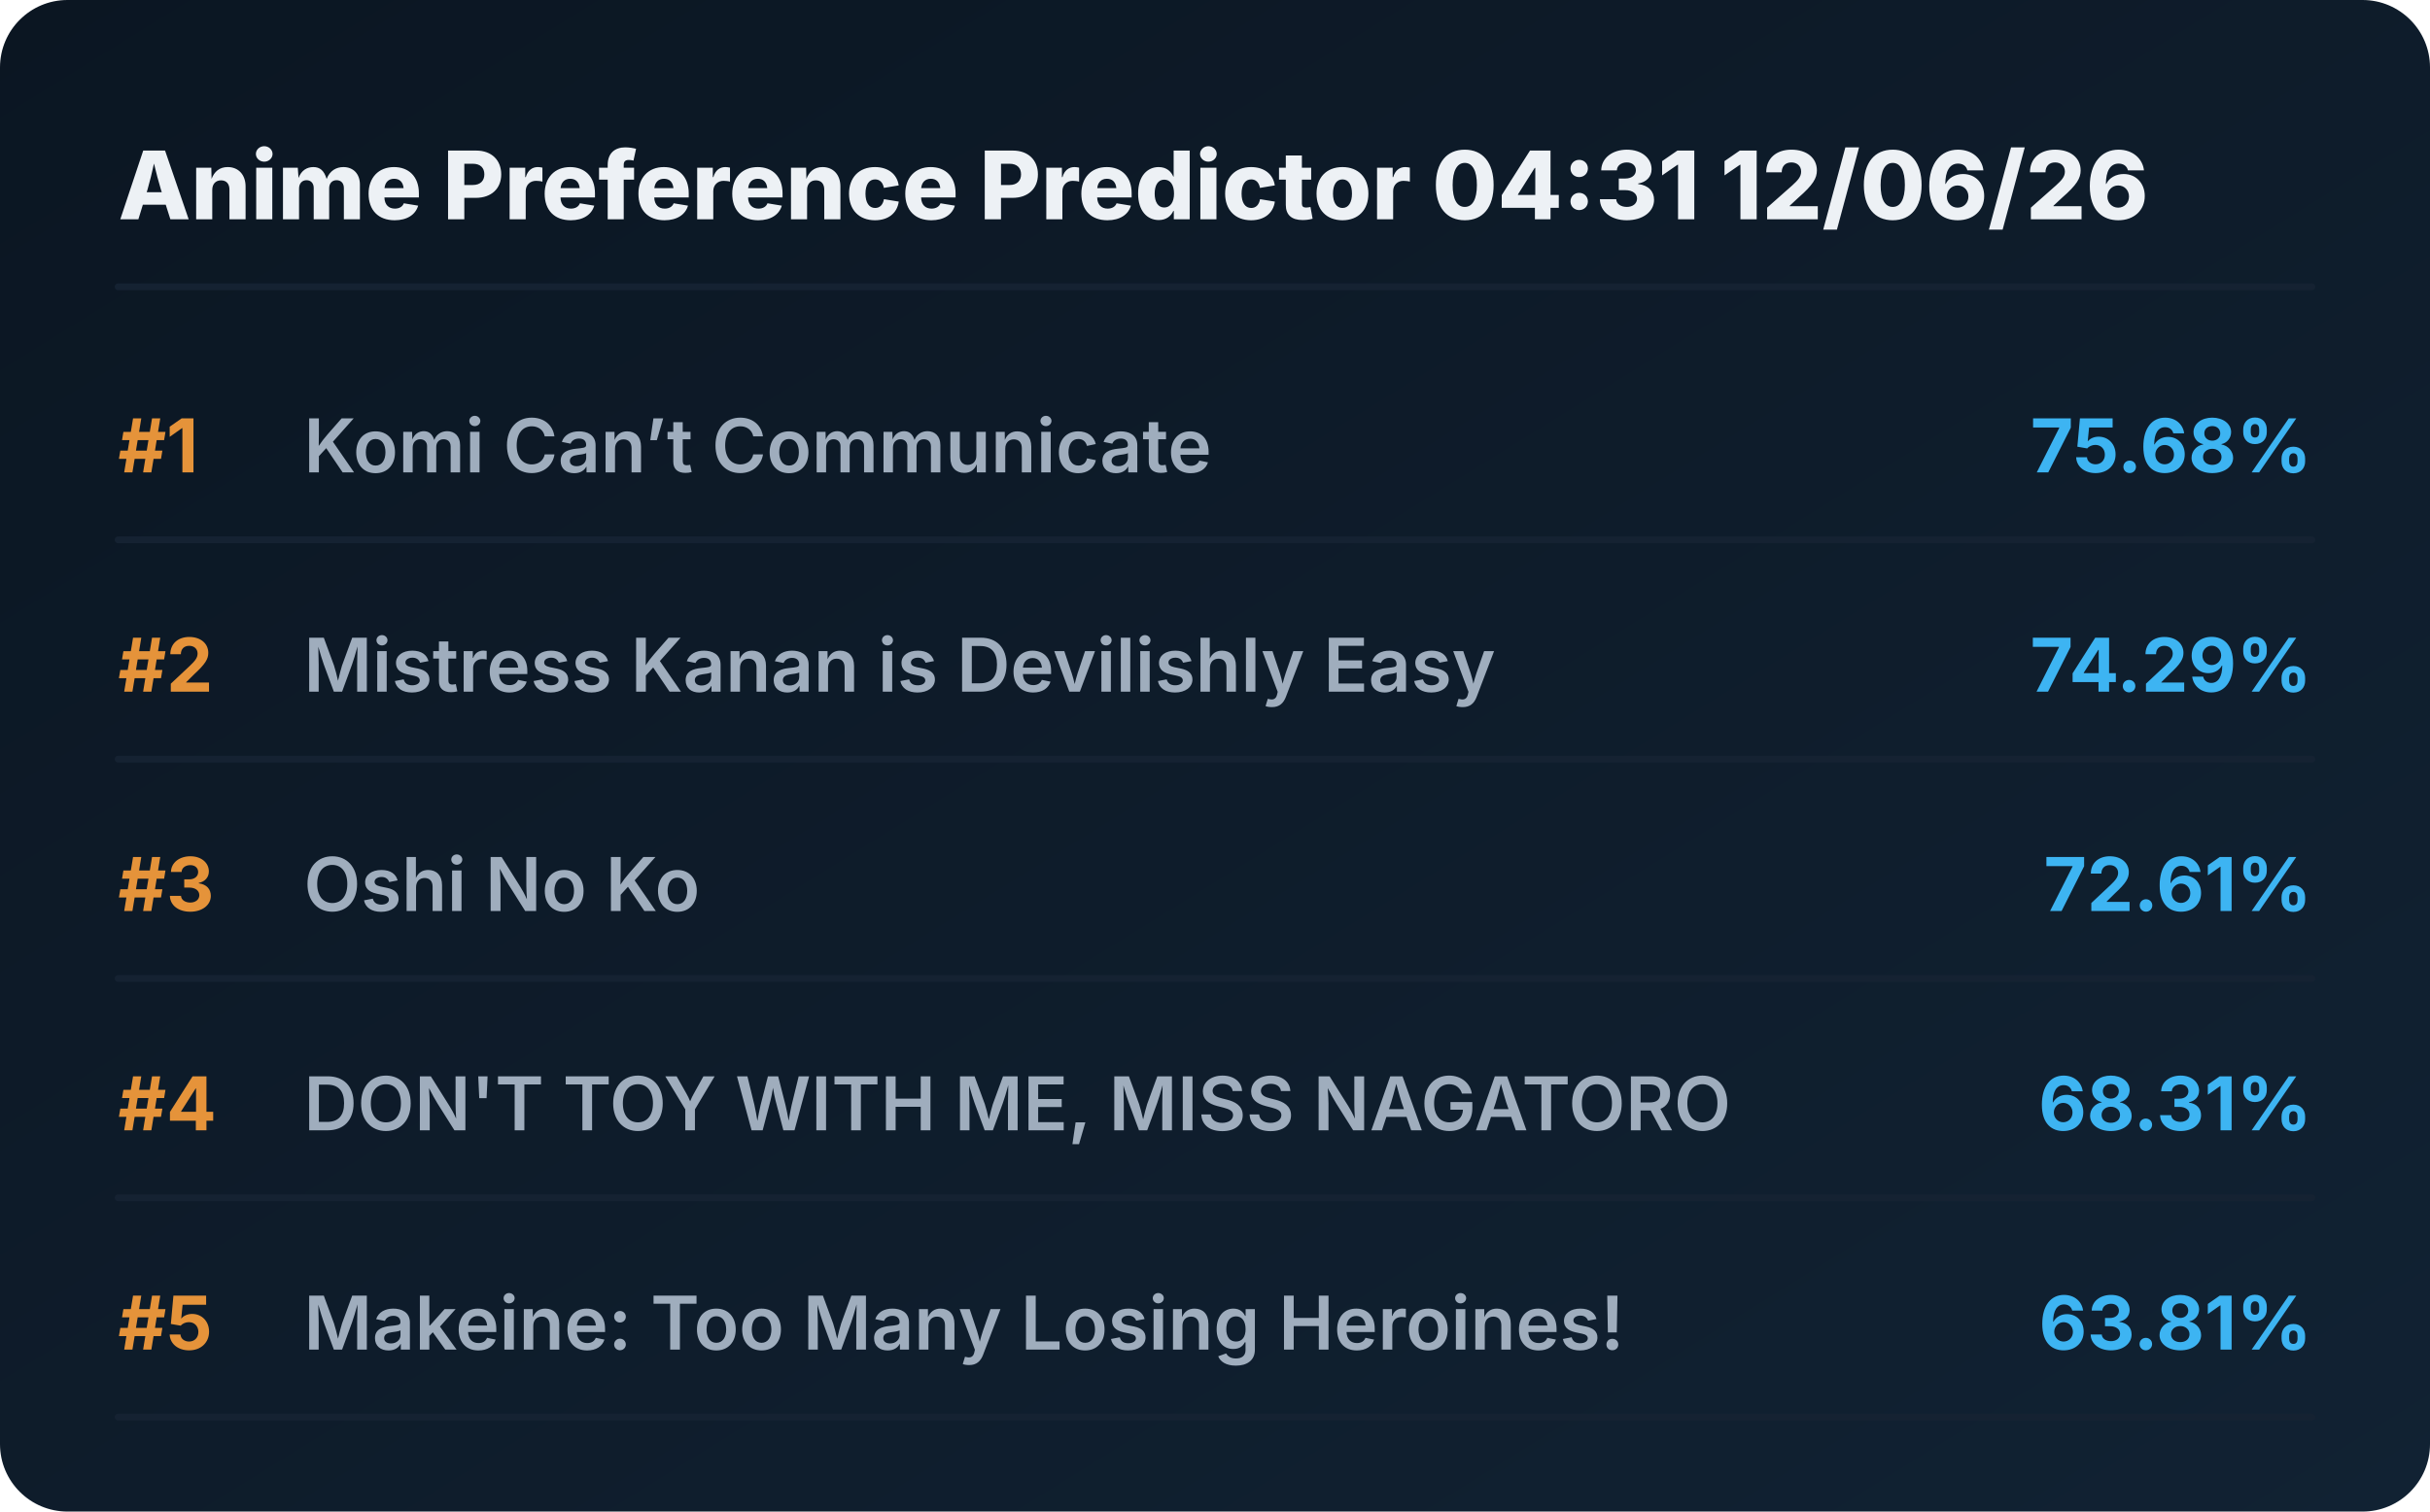
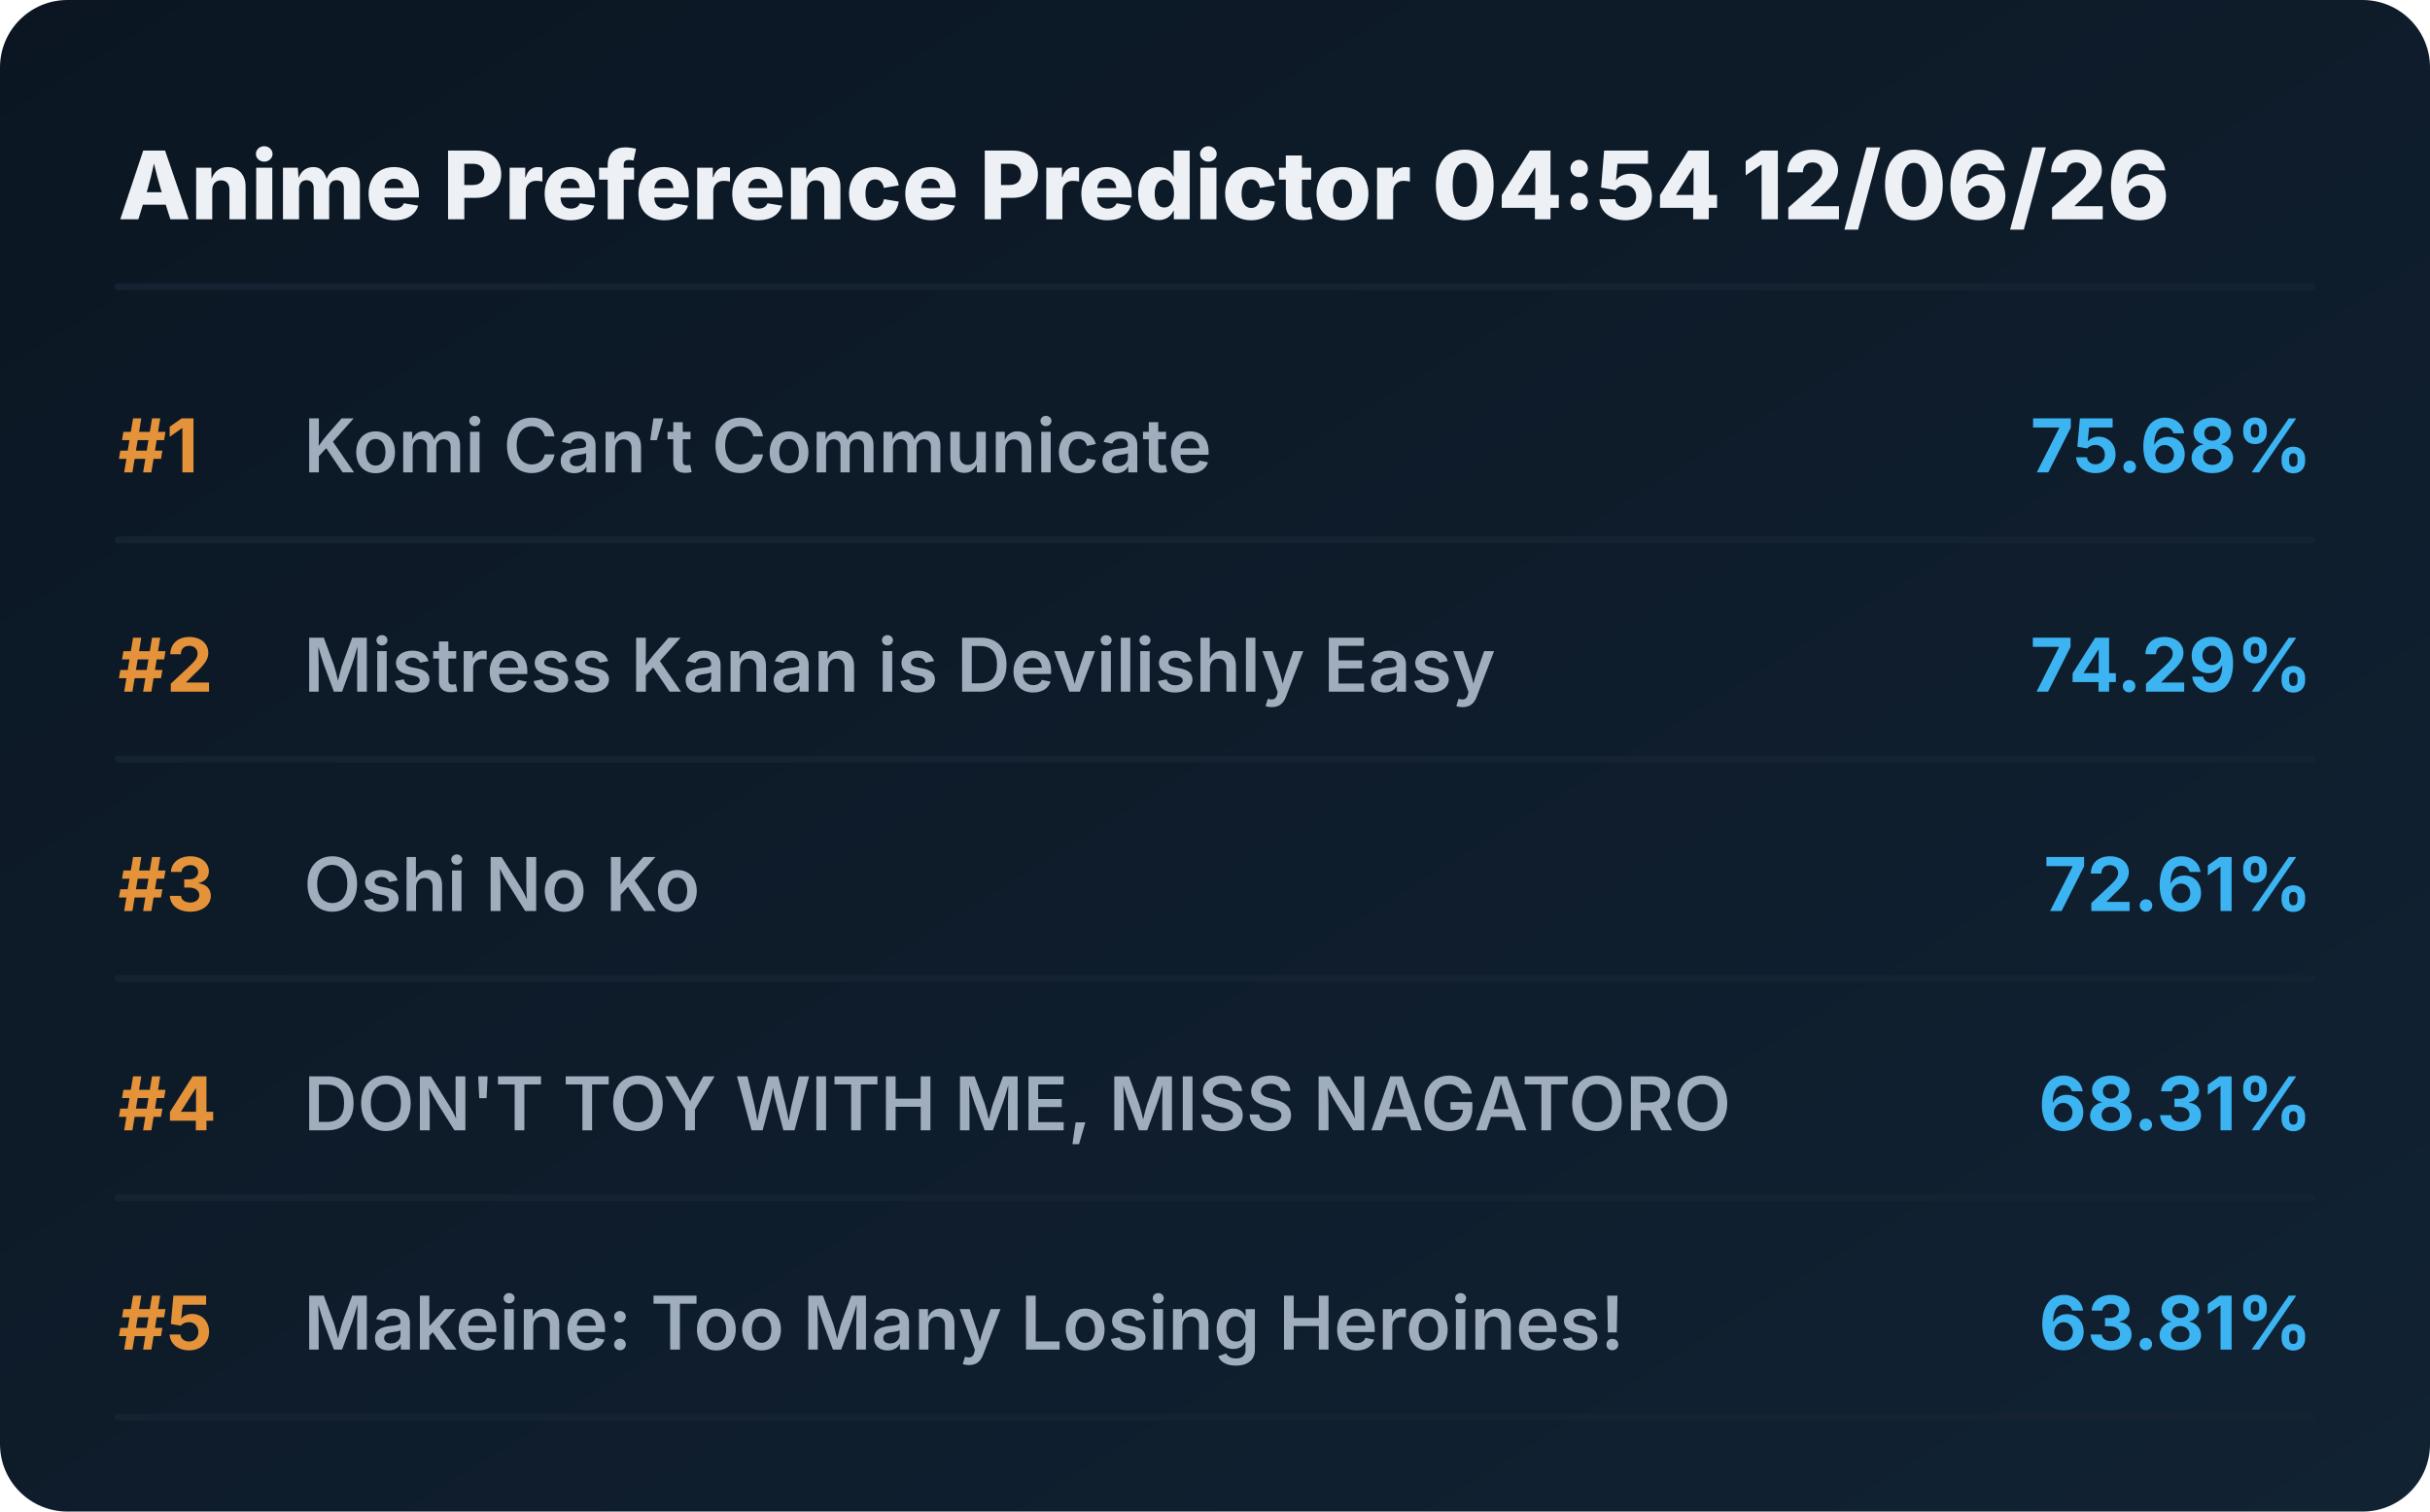
<svg xmlns="http://www.w3.org/2000/svg" viewBox="0 0 720 448" preserveAspectRatio="xMidYMid meet" style="width: 100%; height: auto; max-width: 720px;">
  <defs>
    <linearGradient id="boxGrad" x1="0%" y1="0%" x2="100%" y2="100%">
      <stop offset="0%" stop-color="#0b1622" />
      <stop offset="100%" stop-color="#112233" />
    </linearGradient>
    <clipPath id="titleClip">
      <rect x="90" y="0" width="510" height="100%" />
    </clipPath>
  </defs>
  <style>
    .bg { fill: url(#boxGrad); rx: 20px; }
    .header { font-family: 'Overpass', 'Inter', system-ui, sans-serif; font-weight: 800; font-size: 28px; fill: #edf1f5; }
    .rank { font-family: 'Overpass', 'Inter', system-ui, sans-serif; font-weight: 700; font-size: 22px; fill: #e5933a; }
    .title { font-family: 'Overpass', 'Inter', system-ui, sans-serif; font-weight: 600; font-size: 22px; fill: #9fadbd; }
    .score { font-family: 'Overpass', 'Inter', system-ui, sans-serif; font-weight: 700; font-size: 22px; fill: #3db4f2; }
    .line { stroke: #152232; stroke-width: 2; stroke-linecap: round; }
  </style>
  <rect class="bg" width="720" height="448" />
-   <text x="35" y="65" class="header">Anime Preference Predictor 04:31 12/06/26</text>
+   <text x="35" y="65" class="header">Anime Preference Predictor 04:54 12/06/26</text>
  <line x1="35" y1="85" x2="685" y2="85" class="line" />
  <g transform="translate(0, 0)">
    <text x="35" y="140" class="rank">#1</text>
    <text x="90" y="140" class="title">Komi Can’t Communicate</text>
    <text x="685" y="140" class="score" text-anchor="end">75.68%</text>
    <line x1="35" y1="160" x2="685" y2="160" class="line" />
  </g>
  <g transform="translate(0, 65)">
    <text x="35" y="140" class="rank">#2</text>
    <text x="90" y="140" class="title">Mistress Kanan is Devilishly Easy</text>
    <text x="685" y="140" class="score" text-anchor="end">74.29%</text>
    <line x1="35" y1="160" x2="685" y2="160" class="line" />
  </g>
  <g transform="translate(0, 130)">
    <text x="35" y="140" class="rank">#3</text>
    <text x="90" y="140" class="title">Oshi No Ko</text>
    <text x="685" y="140" class="score" text-anchor="end">72.61%</text>
    <line x1="35" y1="160" x2="685" y2="160" class="line" />
  </g>
  <g transform="translate(0, 195)">
    <text x="35" y="140" class="rank">#4</text>
    <text x="90" y="140" class="title">DON'T TOY WITH ME, MISS NAGATORO</text>
    <text x="685" y="140" class="score" text-anchor="end">68.31%</text>
    <line x1="35" y1="160" x2="685" y2="160" class="line" />
  </g>
  <g transform="translate(0, 260)">
    <text x="35" y="140" class="rank">#5</text>
    <text x="90" y="140" class="title">Makeine: Too Many Losing Heroines!</text>
    <text x="685" y="140" class="score" text-anchor="end">63.81%</text>
    <line x1="35" y1="160" x2="685" y2="160" class="line" />
  </g>
</svg>
